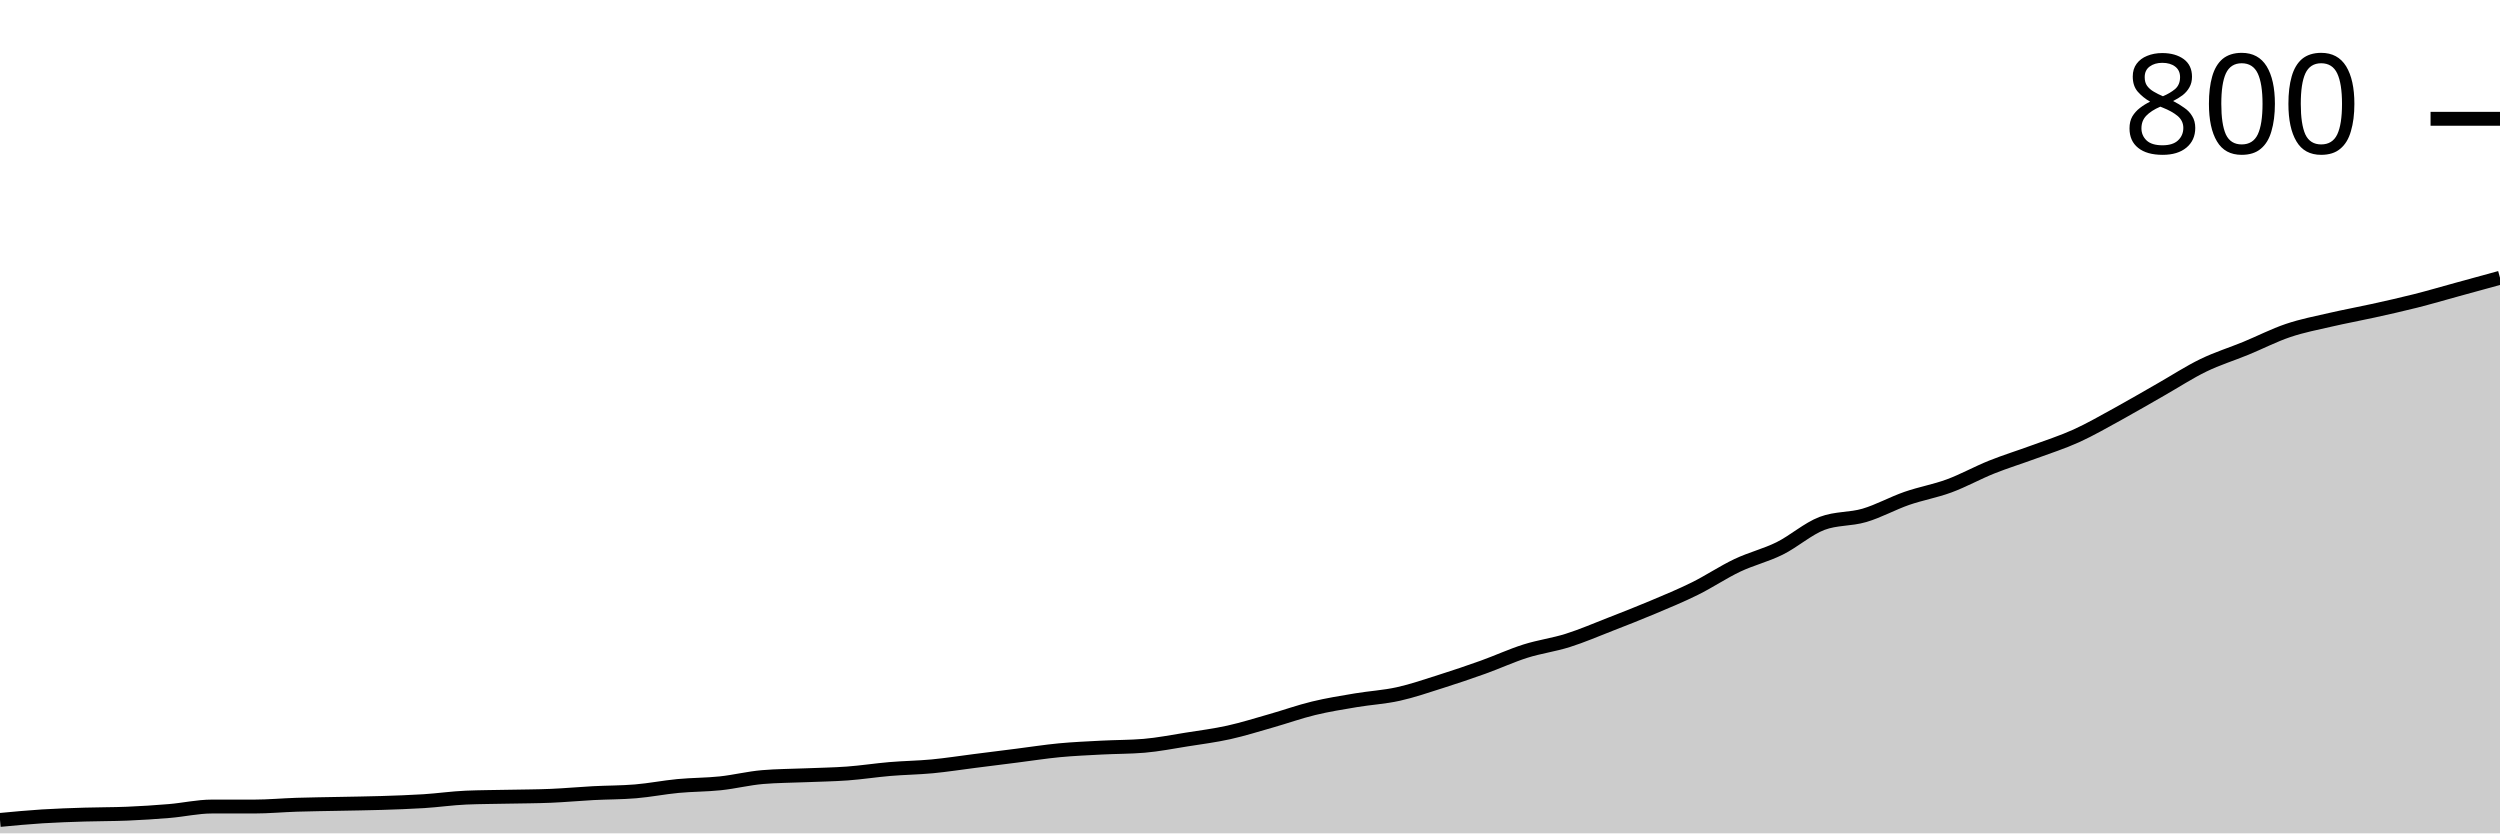
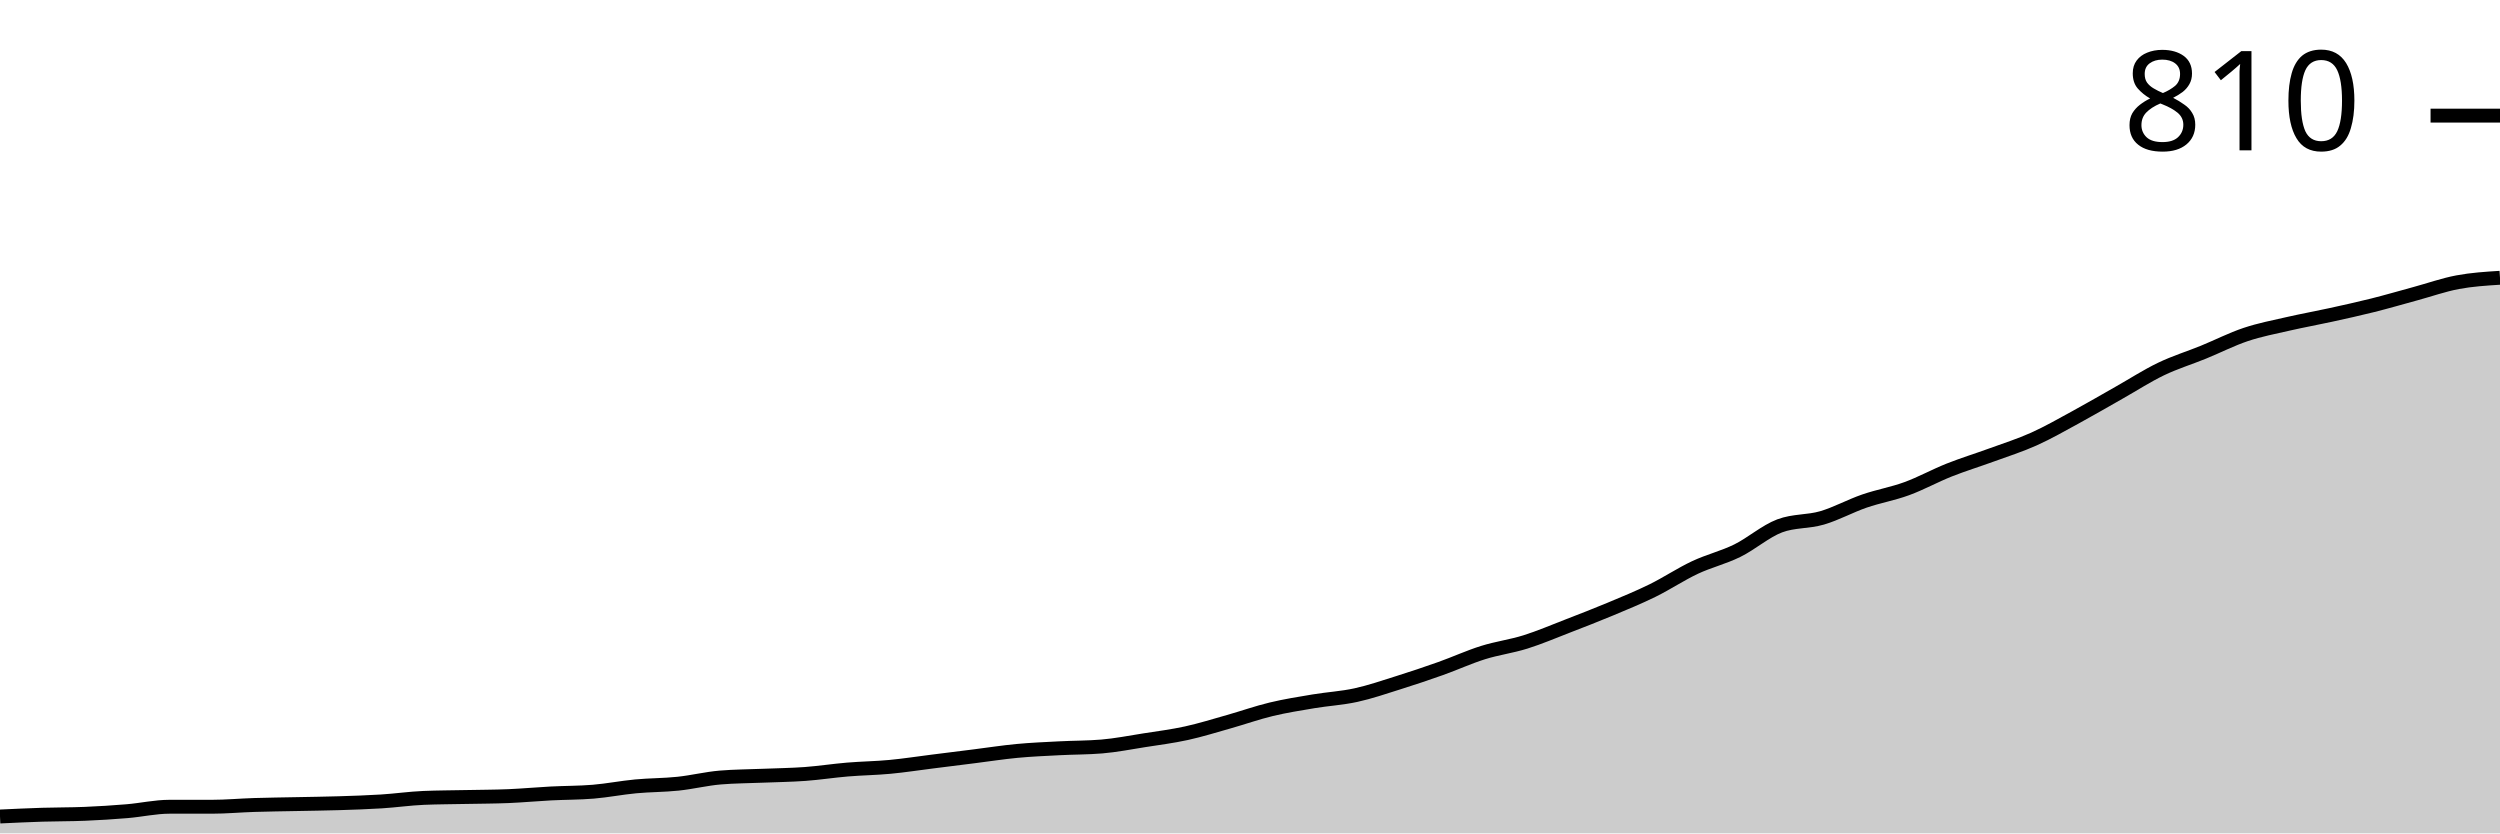
<svg xmlns="http://www.w3.org/2000/svg" viewBox="0 0 180 60">
  <g transform="translate(0,20)">
-     <path class="area" fill="rgba(0, 0, 0, 0.2)" d="M0,39.035C1.017,38.939,2.034,38.842,3.051,38.778C4.068,38.714,5.085,38.682,6.102,38.65C7.119,38.617,8.136,38.628,9.153,38.585C10.169,38.542,11.186,38.478,12.203,38.392C13.22,38.307,14.237,38.071,15.254,38.071C16.271,38.071,17.288,38.071,18.305,38.071C19.322,38.071,20.339,37.974,21.356,37.942C22.373,37.91,23.39,37.899,24.407,37.878C25.424,37.856,26.441,37.846,27.458,37.814C28.475,37.781,29.492,37.749,30.508,37.685C31.525,37.621,32.542,37.471,33.559,37.428C34.576,37.385,35.593,37.385,36.61,37.363C37.627,37.342,38.644,37.342,39.661,37.299C40.678,37.256,41.695,37.16,42.712,37.106C43.729,37.053,44.746,37.063,45.763,36.977C46.78,36.892,47.797,36.688,48.814,36.592C49.831,36.495,50.847,36.506,51.864,36.399C52.881,36.292,53.898,36.034,54.915,35.949C55.932,35.863,56.949,35.863,57.966,35.82C58.983,35.777,60,35.766,61.017,35.691C62.034,35.616,63.051,35.456,64.068,35.37C65.085,35.284,66.102,35.273,67.119,35.177C68.136,35.08,69.153,34.92,70.169,34.791C71.186,34.662,72.203,34.534,73.22,34.405C74.237,34.277,75.254,34.116,76.271,34.019C77.288,33.923,78.305,33.88,79.322,33.826C80.339,33.773,81.356,33.783,82.373,33.698C83.39,33.612,84.407,33.408,85.424,33.248C86.441,33.087,87.458,32.958,88.475,32.733C89.492,32.508,90.508,32.186,91.525,31.897C92.542,31.608,93.559,31.243,94.576,30.997C95.593,30.75,96.61,30.589,97.627,30.418C98.644,30.247,99.661,30.193,100.678,29.968C101.695,29.743,102.712,29.389,103.729,29.068C104.746,28.746,105.763,28.403,106.78,28.039C107.797,27.674,108.814,27.203,109.831,26.881C110.847,26.559,111.864,26.431,112.881,26.109C113.898,25.788,114.915,25.348,115.932,24.952C116.949,24.555,117.966,24.159,118.983,23.73C120,23.301,121.017,22.883,122.034,22.379C123.051,21.876,124.068,21.19,125.085,20.707C126.102,20.225,127.119,19.989,128.136,19.486C129.153,18.982,130.169,18.071,131.186,17.685C132.203,17.299,133.22,17.406,134.237,17.106C135.254,16.806,136.271,16.238,137.288,15.884C138.305,15.531,139.322,15.359,140.339,14.984C141.356,14.609,142.373,14.041,143.39,13.633C144.407,13.226,145.424,12.915,146.441,12.54C147.458,12.165,148.475,11.844,149.492,11.383C150.508,10.922,151.525,10.332,152.542,9.775C153.559,9.218,154.576,8.617,155.593,8.039C156.61,7.46,157.627,6.795,158.644,6.302C159.661,5.809,160.678,5.498,161.695,5.08C162.712,4.662,163.729,4.137,164.746,3.794C165.763,3.451,166.78,3.258,167.797,3.023C168.814,2.787,169.831,2.605,170.847,2.379C171.864,2.154,172.881,1.929,173.898,1.672C174.915,1.415,175.932,1.115,176.949,0.836C177.966,0.557,178.983,0.279,180,0L180,40C178.983,40,177.966,40,176.949,40C175.932,40,174.915,40,173.898,40C172.881,40,171.864,40,170.847,40C169.831,40,168.814,40,167.797,40C166.78,40,165.763,40,164.746,40C163.729,40,162.712,40,161.695,40C160.678,40,159.661,40,158.644,40C157.627,40,156.61,40,155.593,40C154.576,40,153.559,40,152.542,40C151.525,40,150.508,40,149.492,40C148.475,40,147.458,40,146.441,40C145.424,40,144.407,40,143.39,40C142.373,40,141.356,40,140.339,40C139.322,40,138.305,40,137.288,40C136.271,40,135.254,40,134.237,40C133.22,40,132.203,40,131.186,40C130.169,40,129.153,40,128.136,40C127.119,40,126.102,40,125.085,40C124.068,40,123.051,40,122.034,40C121.017,40,120,40,118.983,40C117.966,40,116.949,40,115.932,40C114.915,40,113.898,40,112.881,40C111.864,40,110.847,40,109.831,40C108.814,40,107.797,40,106.78,40C105.763,40,104.746,40,103.729,40C102.712,40,101.695,40,100.678,40C99.661,40,98.644,40,97.627,40C96.61,40,95.593,40,94.576,40C93.559,40,92.542,40,91.525,40C90.508,40,89.492,40,88.475,40C87.458,40,86.441,40,85.424,40C84.407,40,83.39,40,82.373,40C81.356,40,80.339,40,79.322,40C78.305,40,77.288,40,76.271,40C75.254,40,74.237,40,73.22,40C72.203,40,71.186,40,70.169,40C69.153,40,68.136,40,67.119,40C66.102,40,65.085,40,64.068,40C63.051,40,62.034,40,61.017,40C60,40,58.983,40,57.966,40C56.949,40,55.932,40,54.915,40C53.898,40,52.881,40,51.864,40C50.847,40,49.831,40,48.814,40C47.797,40,46.78,40,45.763,40C44.746,40,43.729,40,42.712,40C41.695,40,40.678,40,39.661,40C38.644,40,37.627,40,36.61,40C35.593,40,34.576,40,33.559,40C32.542,40,31.525,40,30.508,40C29.492,40,28.475,40,27.458,40C26.441,40,25.424,40,24.407,40C23.39,40,22.373,40,21.356,40C20.339,40,19.322,40,18.305,40C17.288,40,16.271,40,15.254,40C14.237,40,13.22,40,12.203,40C11.186,40,10.169,40,9.153,40C8.136,40,7.119,40,6.102,40C5.085,40,4.068,40,3.051,40C2.034,40,1.017,40,0,40Z" />
-     <path class="line" stroke="black" fill="none" d="M0,39.035C1.017,38.939,2.034,38.842,3.051,38.778C4.068,38.714,5.085,38.682,6.102,38.65C7.119,38.617,8.136,38.628,9.153,38.585C10.169,38.542,11.186,38.478,12.203,38.392C13.22,38.307,14.237,38.071,15.254,38.071C16.271,38.071,17.288,38.071,18.305,38.071C19.322,38.071,20.339,37.974,21.356,37.942C22.373,37.91,23.39,37.899,24.407,37.878C25.424,37.856,26.441,37.846,27.458,37.814C28.475,37.781,29.492,37.749,30.508,37.685C31.525,37.621,32.542,37.471,33.559,37.428C34.576,37.385,35.593,37.385,36.61,37.363C37.627,37.342,38.644,37.342,39.661,37.299C40.678,37.256,41.695,37.16,42.712,37.106C43.729,37.053,44.746,37.063,45.763,36.977C46.78,36.892,47.797,36.688,48.814,36.592C49.831,36.495,50.847,36.506,51.864,36.399C52.881,36.292,53.898,36.034,54.915,35.949C55.932,35.863,56.949,35.863,57.966,35.82C58.983,35.777,60,35.766,61.017,35.691C62.034,35.616,63.051,35.456,64.068,35.37C65.085,35.284,66.102,35.273,67.119,35.177C68.136,35.08,69.153,34.92,70.169,34.791C71.186,34.662,72.203,34.534,73.22,34.405C74.237,34.277,75.254,34.116,76.271,34.019C77.288,33.923,78.305,33.88,79.322,33.826C80.339,33.773,81.356,33.783,82.373,33.698C83.39,33.612,84.407,33.408,85.424,33.248C86.441,33.087,87.458,32.958,88.475,32.733C89.492,32.508,90.508,32.186,91.525,31.897C92.542,31.608,93.559,31.243,94.576,30.997C95.593,30.75,96.61,30.589,97.627,30.418C98.644,30.247,99.661,30.193,100.678,29.968C101.695,29.743,102.712,29.389,103.729,29.068C104.746,28.746,105.763,28.403,106.78,28.039C107.797,27.674,108.814,27.203,109.831,26.881C110.847,26.559,111.864,26.431,112.881,26.109C113.898,25.788,114.915,25.348,115.932,24.952C116.949,24.555,117.966,24.159,118.983,23.73C120,23.301,121.017,22.883,122.034,22.379C123.051,21.876,124.068,21.19,125.085,20.707C126.102,20.225,127.119,19.989,128.136,19.486C129.153,18.982,130.169,18.071,131.186,17.685C132.203,17.299,133.22,17.406,134.237,17.106C135.254,16.806,136.271,16.238,137.288,15.884C138.305,15.531,139.322,15.359,140.339,14.984C141.356,14.609,142.373,14.041,143.39,13.633C144.407,13.226,145.424,12.915,146.441,12.54C147.458,12.165,148.475,11.844,149.492,11.383C150.508,10.922,151.525,10.332,152.542,9.775C153.559,9.218,154.576,8.617,155.593,8.039C156.61,7.46,157.627,6.795,158.644,6.302C159.661,5.809,160.678,5.498,161.695,5.08C162.712,4.662,163.729,4.137,164.746,3.794C165.763,3.451,166.78,3.258,167.797,3.023C168.814,2.787,169.831,2.605,170.847,2.379C171.864,2.154,172.881,1.929,173.898,1.672C174.915,1.415,175.932,1.115,176.949,0.836C177.966,0.557,178.983,0.279,180,0" />
-     <path class="axis-ceiling" stroke-width="1" stroke="black" fill="none" d="M175,-11.447L180,-11.447" />
-     <text class="axis-ceiling-label" font-family="sans-serif" text-anchor="end" font-size="10px" x="170" y="-8.947">800</text>
+     <path class="area" fill="rgba(0, 0, 0, 0.2)" d="M0,38.788C1.017,38.74,2.034,38.692,3.051,38.66C4.068,38.628,5.085,38.639,6.102,38.596C7.119,38.554,8.136,38.49,9.153,38.405C10.169,38.32,11.186,38.086,12.203,38.086C13.22,38.086,14.237,38.086,15.254,38.086C16.271,38.086,17.288,37.99,18.305,37.959C19.322,37.927,20.339,37.916,21.356,37.895C22.373,37.873,23.39,37.863,24.407,37.831C25.424,37.799,26.441,37.767,27.458,37.703C28.475,37.64,29.492,37.491,30.508,37.448C31.525,37.406,32.542,37.406,33.559,37.384C34.576,37.363,35.593,37.363,36.61,37.321C37.627,37.278,38.644,37.182,39.661,37.129C40.678,37.076,41.695,37.087,42.712,37.002C43.729,36.917,44.746,36.715,45.763,36.619C46.78,36.523,47.797,36.534,48.814,36.427C49.831,36.321,50.847,36.066,51.864,35.981C52.881,35.896,53.898,35.896,54.915,35.853C55.932,35.811,56.949,35.8,57.966,35.726C58.983,35.651,60,35.492,61.017,35.407C62.034,35.322,63.051,35.311,64.068,35.215C65.085,35.12,66.102,34.96,67.119,34.833C68.136,34.705,69.153,34.577,70.169,34.45C71.186,34.322,72.203,34.163,73.22,34.067C74.237,33.971,75.254,33.929,76.271,33.876C77.288,33.822,78.305,33.833,79.322,33.748C80.339,33.663,81.356,33.461,82.373,33.301C83.39,33.142,84.407,33.014,85.424,32.791C86.441,32.568,87.458,32.249,88.475,31.962C89.492,31.675,90.508,31.313,91.525,31.069C92.542,30.824,93.559,30.665,94.576,30.494C95.593,30.324,96.61,30.271,97.627,30.048C98.644,29.825,99.661,29.474,100.678,29.155C101.695,28.836,102.712,28.495,103.729,28.134C104.746,27.772,105.763,27.305,106.78,26.986C107.797,26.667,108.814,26.539,109.831,26.22C110.847,25.901,111.864,25.465,112.881,25.072C113.898,24.678,114.915,24.285,115.932,23.86C116.949,23.434,117.966,23.02,118.983,22.52C120,22.02,121.017,21.34,122.034,20.861C123.051,20.383,124.068,20.149,125.085,19.649C126.102,19.149,127.119,18.246,128.136,17.863C129.153,17.48,130.169,17.586,131.186,17.289C132.203,16.991,133.22,16.427,134.237,16.077C135.254,15.726,136.271,15.556,137.288,15.183C138.305,14.811,139.322,14.248,140.339,13.844C141.356,13.44,142.373,13.131,143.39,12.759C144.407,12.387,145.424,12.068,146.441,11.611C147.458,11.154,148.475,10.569,149.492,10.016C150.508,9.463,151.525,8.868,152.542,8.293C153.559,7.719,154.576,7.06,155.593,6.571C156.61,6.082,157.627,5.774,158.644,5.359C159.661,4.944,160.678,4.423,161.695,4.083C162.712,3.743,163.729,3.551,164.746,3.317C165.763,3.083,166.78,2.903,167.797,2.679C168.814,2.456,169.831,2.233,170.847,1.978C171.864,1.722,172.881,1.425,173.898,1.148C174.915,0.872,175.932,0.51,176.949,0.319C177.966,0.128,178.983,0.064,180,0L180,40C178.983,40,177.966,40,176.949,40C175.932,40,174.915,40,173.898,40C172.881,40,171.864,40,170.847,40C169.831,40,168.814,40,167.797,40C166.78,40,165.763,40,164.746,40C163.729,40,162.712,40,161.695,40C160.678,40,159.661,40,158.644,40C157.627,40,156.61,40,155.593,40C154.576,40,153.559,40,152.542,40C151.525,40,150.508,40,149.492,40C148.475,40,147.458,40,146.441,40C145.424,40,144.407,40,143.39,40C142.373,40,141.356,40,140.339,40C139.322,40,138.305,40,137.288,40C136.271,40,135.254,40,134.237,40C133.22,40,132.203,40,131.186,40C130.169,40,129.153,40,128.136,40C127.119,40,126.102,40,125.085,40C124.068,40,123.051,40,122.034,40C121.017,40,120,40,118.983,40C117.966,40,116.949,40,115.932,40C114.915,40,113.898,40,112.881,40C111.864,40,110.847,40,109.831,40C108.814,40,107.797,40,106.78,40C105.763,40,104.746,40,103.729,40C102.712,40,101.695,40,100.678,40C99.661,40,98.644,40,97.627,40C96.61,40,95.593,40,94.576,40C93.559,40,92.542,40,91.525,40C90.508,40,89.492,40,88.475,40C87.458,40,86.441,40,85.424,40C84.407,40,83.39,40,82.373,40C81.356,40,80.339,40,79.322,40C78.305,40,77.288,40,76.271,40C75.254,40,74.237,40,73.22,40C72.203,40,71.186,40,70.169,40C69.153,40,68.136,40,67.119,40C66.102,40,65.085,40,64.068,40C63.051,40,62.034,40,61.017,40C60,40,58.983,40,57.966,40C56.949,40,55.932,40,54.915,40C53.898,40,52.881,40,51.864,40C50.847,40,49.831,40,48.814,40C47.797,40,46.78,40,45.763,40C44.746,40,43.729,40,42.712,40C41.695,40,40.678,40,39.661,40C38.644,40,37.627,40,36.61,40C35.593,40,34.576,40,33.559,40C32.542,40,31.525,40,30.508,40C29.492,40,28.475,40,27.458,40C26.441,40,25.424,40,24.407,40C23.39,40,22.373,40,21.356,40C20.339,40,19.322,40,18.305,40C17.288,40,16.271,40,15.254,40C14.237,40,13.22,40,12.203,40C11.186,40,10.169,40,9.153,40C8.136,40,7.119,40,6.102,40C5.085,40,4.068,40,3.051,40C2.034,40,1.017,40,0,40Z" />
+     <path class="line" stroke="black" fill="none" d="M0,38.788C1.017,38.74,2.034,38.692,3.051,38.66C4.068,38.628,5.085,38.639,6.102,38.596C7.119,38.554,8.136,38.49,9.153,38.405C10.169,38.32,11.186,38.086,12.203,38.086C13.22,38.086,14.237,38.086,15.254,38.086C16.271,38.086,17.288,37.99,18.305,37.959C19.322,37.927,20.339,37.916,21.356,37.895C22.373,37.873,23.39,37.863,24.407,37.831C25.424,37.799,26.441,37.767,27.458,37.703C28.475,37.64,29.492,37.491,30.508,37.448C31.525,37.406,32.542,37.406,33.559,37.384C34.576,37.363,35.593,37.363,36.61,37.321C37.627,37.278,38.644,37.182,39.661,37.129C40.678,37.076,41.695,37.087,42.712,37.002C43.729,36.917,44.746,36.715,45.763,36.619C46.78,36.523,47.797,36.534,48.814,36.427C49.831,36.321,50.847,36.066,51.864,35.981C52.881,35.896,53.898,35.896,54.915,35.853C55.932,35.811,56.949,35.8,57.966,35.726C58.983,35.651,60,35.492,61.017,35.407C62.034,35.322,63.051,35.311,64.068,35.215C65.085,35.12,66.102,34.96,67.119,34.833C68.136,34.705,69.153,34.577,70.169,34.45C71.186,34.322,72.203,34.163,73.22,34.067C74.237,33.971,75.254,33.929,76.271,33.876C77.288,33.822,78.305,33.833,79.322,33.748C80.339,33.663,81.356,33.461,82.373,33.301C83.39,33.142,84.407,33.014,85.424,32.791C86.441,32.568,87.458,32.249,88.475,31.962C89.492,31.675,90.508,31.313,91.525,31.069C92.542,30.824,93.559,30.665,94.576,30.494C95.593,30.324,96.61,30.271,97.627,30.048C98.644,29.825,99.661,29.474,100.678,29.155C101.695,28.836,102.712,28.495,103.729,28.134C104.746,27.772,105.763,27.305,106.78,26.986C107.797,26.667,108.814,26.539,109.831,26.22C110.847,25.901,111.864,25.465,112.881,25.072C113.898,24.678,114.915,24.285,115.932,23.86C116.949,23.434,117.966,23.02,118.983,22.52C120,22.02,121.017,21.34,122.034,20.861C123.051,20.383,124.068,20.149,125.085,19.649C126.102,19.149,127.119,18.246,128.136,17.863C129.153,17.48,130.169,17.586,131.186,17.289C132.203,16.991,133.22,16.427,134.237,16.077C135.254,15.726,136.271,15.556,137.288,15.183C138.305,14.811,139.322,14.248,140.339,13.844C141.356,13.44,142.373,13.131,143.39,12.759C144.407,12.387,145.424,12.068,146.441,11.611C147.458,11.154,148.475,10.569,149.492,10.016C150.508,9.463,151.525,8.868,152.542,8.293C153.559,7.719,154.576,7.06,155.593,6.571C156.61,6.082,157.627,5.774,158.644,5.359C159.661,4.944,160.678,4.423,161.695,4.083C162.712,3.743,163.729,3.551,164.746,3.317C165.763,3.083,166.78,2.903,167.797,2.679C168.814,2.456,169.831,2.233,170.847,1.978C171.864,1.722,172.881,1.425,173.898,1.148C174.915,0.872,175.932,0.51,176.949,0.319C177.966,0.128,178.983,0.064,180,0" />
+     <path class="axis-ceiling" stroke-width="1" stroke="black" fill="none" d="M175,-11.675L180,-11.675" />
+     <text class="axis-ceiling-label" font-family="sans-serif" text-anchor="end" font-size="10px" x="170" y="-9.175">810</text>
  </g>
</svg>
